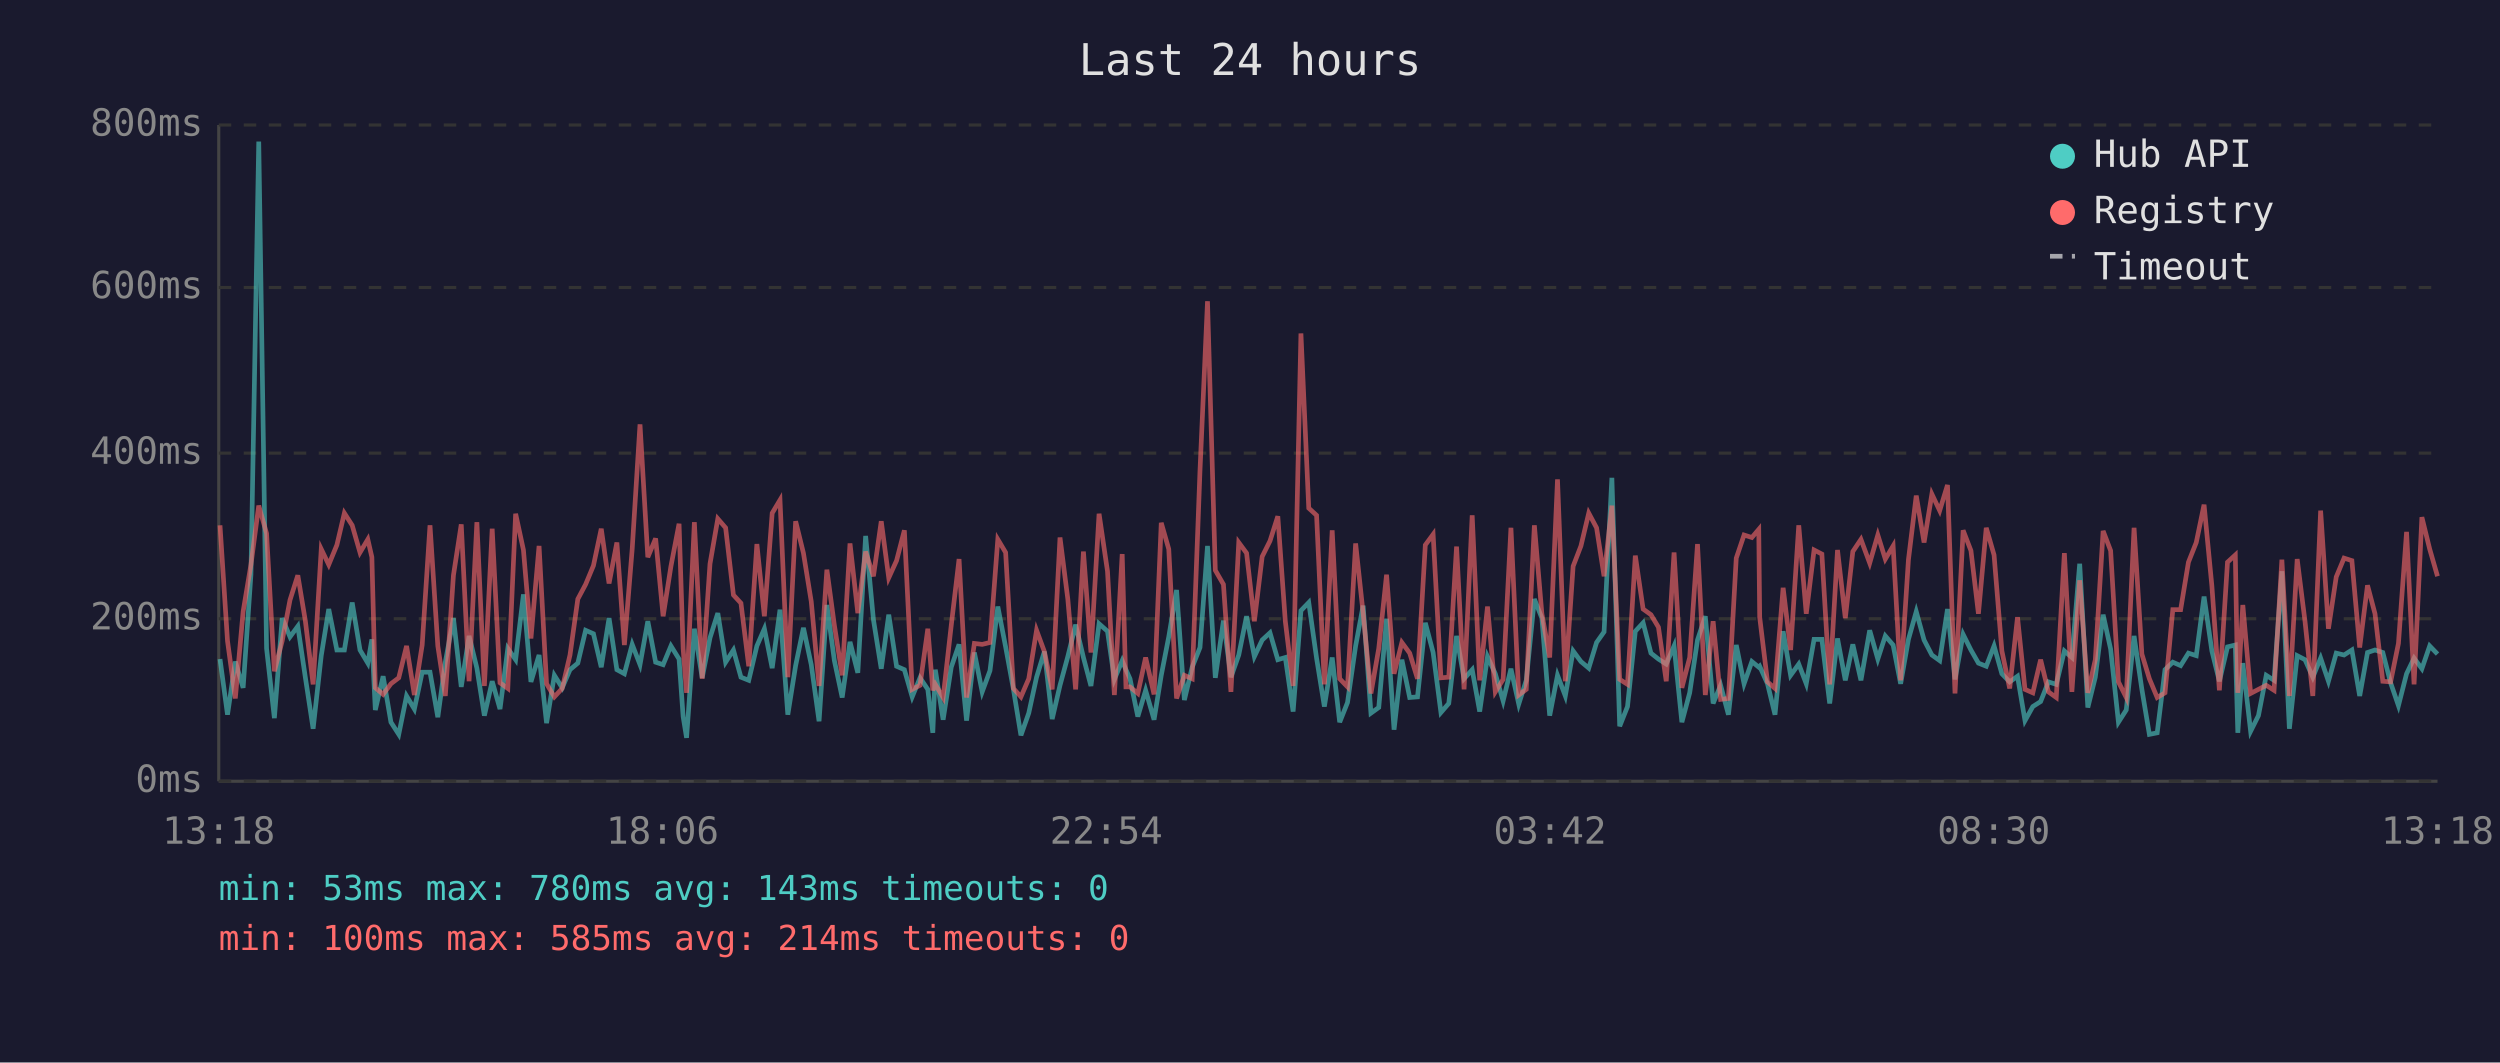
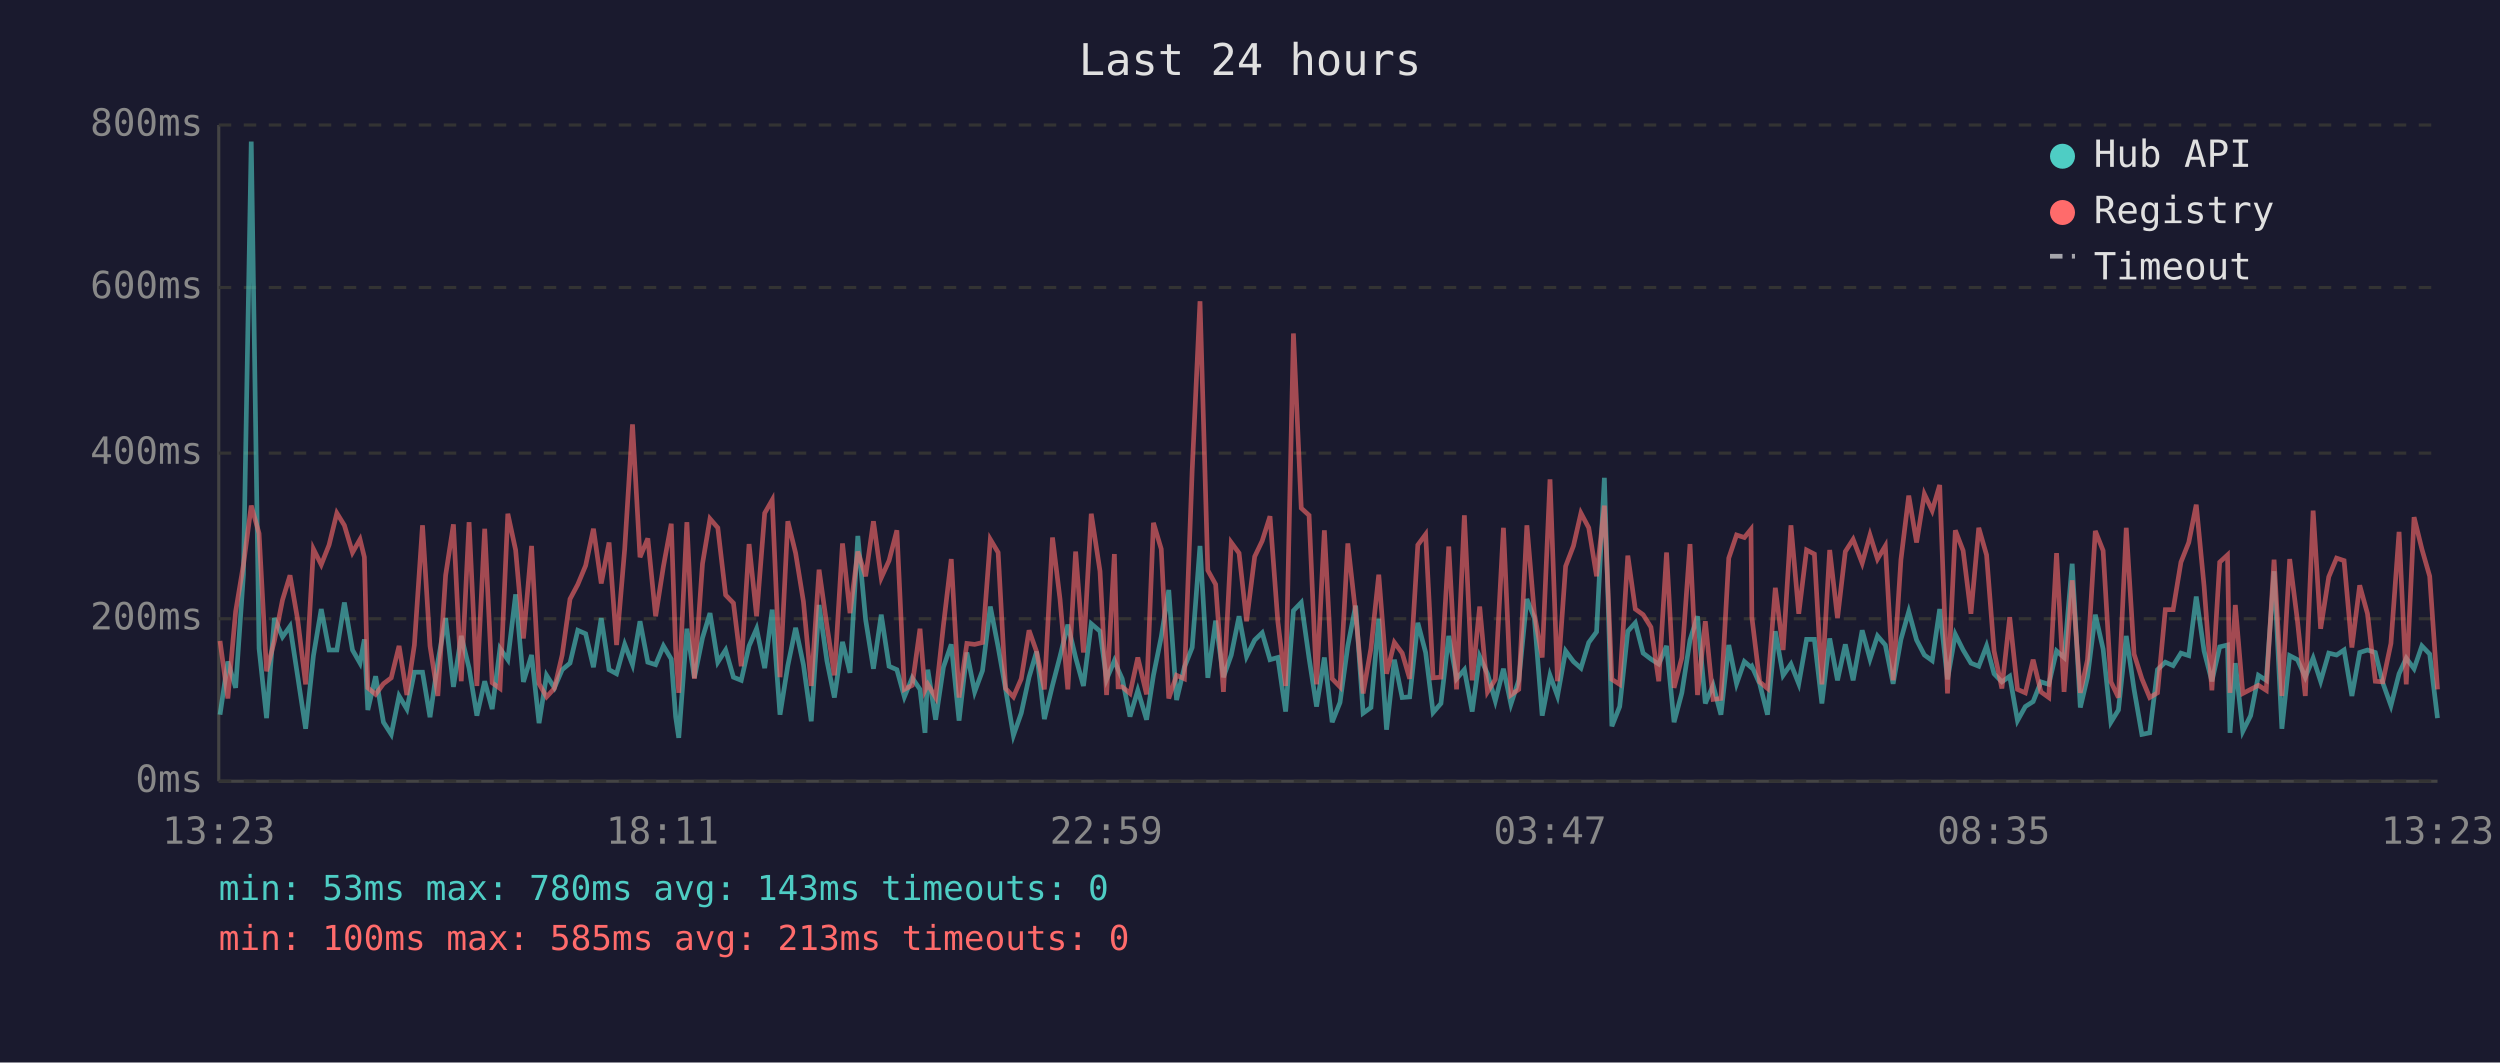
<svg xmlns="http://www.w3.org/2000/svg" viewBox="0 0 800 340" font-family="monospace" font-size="12">
  <rect width="800" height="340" fill="#1a1a2e" />
  <text x="400" y="24" fill="#e0e0e0" font-size="14" text-anchor="middle">Last 24 hours</text>
  <line x1="70" y1="40" x2="70" y2="250" stroke="#444" stroke-width="1" />
  <line x1="70" y1="250" x2="780" y2="250" stroke="#444" stroke-width="1" />
  <line x1="70" y1="250" x2="780" y2="250" stroke="#333" stroke-width="1" stroke-dasharray="4" />
  <text x="65" y="250" fill="#888" text-anchor="end" dominant-baseline="middle">0ms</text>
  <line x1="70" y1="198" x2="780" y2="198" stroke="#333" stroke-width="1" stroke-dasharray="4" />
  <text x="65" y="198" fill="#888" text-anchor="end" dominant-baseline="middle">200ms</text>
  <line x1="70" y1="145" x2="780" y2="145" stroke="#333" stroke-width="1" stroke-dasharray="4" />
  <text x="65" y="145" fill="#888" text-anchor="end" dominant-baseline="middle">400ms</text>
  <line x1="70" y1="92" x2="780" y2="92" stroke="#333" stroke-width="1" stroke-dasharray="4" />
  <text x="65" y="92" fill="#888" text-anchor="end" dominant-baseline="middle">600ms</text>
  <line x1="70" y1="40" x2="780" y2="40" stroke="#333" stroke-width="1" stroke-dasharray="4" />
  <text x="65" y="40" fill="#888" text-anchor="end" dominant-baseline="middle">800ms</text>
-   <text x="70" y="270" fill="#888" text-anchor="middle">13:18</text>
-   <text x="212" y="270" fill="#888" text-anchor="middle">18:06</text>
-   <text x="354" y="270" fill="#888" text-anchor="middle">22:54</text>
-   <text x="496" y="270" fill="#888" text-anchor="middle">03:42</text>
-   <text x="638" y="270" fill="#888" text-anchor="middle">08:30</text>
-   <text x="780" y="270" fill="#888" text-anchor="middle">13:18</text>
-   <polyline points="70.4,210.9 72.8,228.7 75.3,211.7 77.8,220.1 80.3,183.9 82.8,45.3 85.3,207.5 87.8,229.8 90.3,197.8 92.8,203.8 95.3,200.4 97.7,216.7 100.2,233.2 102.8,209.8 105.2,194.9 107.8,208.0 110.2,208.0 112.7,192.8 115.2,208.0 117.7,212.2 119.0,204.6 120.1,227.2 122.6,216.4 125.1,231.1 127.6,235.0 130.1,222.7 132.6,226.9 135.1,215.1 137.6,215.1 140.1,229.5 142.5,211.9 145.1,197.8 147.6,219.8 150.1,203.5 152.6,213.8 155.0,229.0 157.5,218.0 160.0,226.9 162.5,207.5 165.0,211.1 167.5,190.2 169.9,218.2 172.5,209.6 174.9,231.4 177.4,216.1 179.9,220.1 182.4,214.3 184.9,212.2 187.4,201.7 189.9,202.8 192.4,213.5 194.9,197.8 197.4,214.3 199.8,215.6 202.3,206.2 204.8,212.7 207.3,198.8 209.8,211.9 212.2,212.7 214.7,206.7 217.3,210.9 218.6,229.3 219.7,236.1 222.2,201.2 224.7,216.9 227.2,204.1 229.7,196.2 232.2,211.9 234.7,208.0 237.1,216.7 239.6,217.7 242.2,206.7 244.6,201.2 247.1,213.8 249.6,195.1 252.1,228.7 254.6,213.0 257.1,200.9 259.6,212.7 262.1,230.8 264.6,193.6 267.0,211.4 269.5,223.2 272.0,205.4 274.5,215.3 277.0,171.5 279.5,198.3 282.0,214.0 284.4,196.7 286.9,213.2 289.4,214.3 291.9,223.0 294.4,216.9 296.9,220.6 298.5,234.5 299.3,214.3 301.8,230.3 304.4,213.5 306.9,206.2 309.3,230.6 311.8,208.8 314.3,221.4 316.8,214.6 319.3,194.1 321.8,207.0 324.3,220.6 326.7,235.3 329.2,228.2 331.7,216.7 334.2,208.5 336.7,230.1 339.2,219.3 341.7,210.1 344.2,199.9 346.7,210.4 349.1,219.5 351.7,199.6 354.4,202.0 356.6,217.4 359.1,211.4 360.3,214.3 361.6,217.2 364.1,229.3 366.6,220.9 369.3,230.3 371.6,216.1 374.0,203.8 376.5,188.8 379.0,224.0 381.5,213.5 384.0,207.2 386.4,174.7 388.9,216.9 391.5,198.6 393.9,216.7 396.4,209.6 398.9,197.2 401.4,210.1 403.9,204.8 406.4,202.5 408.9,211.1 411.3,210.4 413.8,227.7 416.3,195.4 418.8,192.8 421.3,210.6 423.8,226.1 426.3,210.4 428.7,231.1 431.2,224.8 433.8,206.7 436.2,193.8 438.7,228.2 441.2,226.4 443.7,198.0 446.1,233.5 448.6,211.1 451.1,223.2 453.6,223.0 456.1,199.3 458.6,208.8 461.1,228.0 463.6,225.1 466.1,203.5 468.5,217.2 471.1,214.3 473.5,227.7 476.0,210.1 478.5,215.6 481.0,224.3 483.5,214.0 486.0,225.3 488.4,217.7 491.0,191.7 493.4,197.8 495.9,229.0 498.4,216.1 500.9,222.7 503.4,208.3 505.9,211.7 508.4,213.8 510.9,205.6 513.3,202.2 515.8,152.9 518.3,232.4 520.8,226.1 523.3,202.0 525.8,199.3 528.3,209.0 530.7,210.9 533.2,212.5 535.7,206.7 538.2,231.1 540.7,221.7 543.2,204.8 545.7,197.2 548.2,225.1 550.6,219.3 553.1,228.7 555.6,206.4 558.1,218.8 560.6,211.7 562.8,213.5 563.1,213.2 565.6,218.8 568.0,228.7 570.6,202.0 573.0,216.1 575.6,212.5 578.0,218.8 580.5,204.6 583.0,204.6 585.5,225.1 588.0,204.3 590.5,217.7 592.9,206.2 595.5,217.7 598.3,201.7 600.9,210.9 603.3,203.5 605.8,206.4 608.2,218.8 610.7,204.6 613.2,195.7 615.7,204.8 618.2,209.6 620.7,211.4 623.2,194.9 625.6,217.4 628.2,203.0 630.7,208.0 633.1,212.2 635.6,213.2 638.1,206.7 640.6,215.6 643.1,218.2 645.6,216.4 648.0,230.6 650.5,226.1 653.0,224.5 655.5,218.2 658.0,219.0 660.6,208.3 663.0,210.4 665.5,180.4 668.1,226.4 670.5,216.7 673.0,196.7 675.4,207.7 677.9,231.1 680.4,227.2 682.9,203.5 685.4,220.6 687.8,235.0 690.3,234.5 692.8,214.3 695.3,211.9 697.8,213.0 700.3,209.0 702.8,209.8 705.3,190.9 707.8,208.3 710.2,218.0 712.8,207.0 715.3,206.4 716.1,234.5 717.7,212.2 720.2,234.0 722.7,229.0 725.2,216.1 727.7,217.7 730.2,182.8 732.6,233.2 735.1,209.8 737.6,211.1 740.1,216.7 742.6,210.6 745.1,218.0 747.6,209.0 750.1,209.6 752.6,208.0 755.1,222.7 757.6,208.8 760.0,208.0 762.5,208.8 765.0,218.5 767.5,225.8 770.1,215.6 772.5,210.6 775.0,214.0 777.5,206.7 780.0,209.3" fill="none" stroke="#4ecdc4" stroke-width="1.5" opacity="0.6" />
-   <polyline points="70.4,168.1 72.8,205.1 75.3,223.5 77.8,195.7 80.3,180.7 82.8,161.8 85.3,170.7 87.8,214.8 90.3,205.1 92.8,192.0 95.3,184.1 97.7,198.6 100.2,219.0 102.8,175.7 105.2,180.7 107.8,174.4 110.2,164.2 112.7,168.1 115.2,176.8 117.7,172.6 119.0,178.3 120.1,220.1 122.6,222.2 125.1,218.8 127.6,216.9 130.1,206.7 132.6,222.4 135.1,206.4 137.6,168.1 140.1,206.7 142.5,222.7 145.1,184.1 147.6,167.8 150.1,218.0 152.6,167.1 155.0,219.5 157.5,169.2 160.0,218.5 162.5,220.3 165.0,164.4 167.5,176.0 169.9,204.3 172.5,174.7 174.9,218.8 177.4,223.0 179.9,220.3 182.4,209.6 184.9,191.7 187.4,187.0 189.9,181.0 192.4,169.2 194.9,186.7 197.4,173.6 199.8,206.4 202.3,175.7 204.8,135.8 207.3,178.3 209.8,172.3 212.2,197.2 214.7,181.2 217.3,167.6 218.6,207.5 219.7,221.7 222.2,167.1 224.7,217.2 227.2,180.4 229.7,166.0 232.2,168.9 234.7,190.4 237.1,193.0 239.6,213.2 242.2,174.1 244.6,197.2 247.1,164.2 249.6,160.0 252.1,216.7 254.6,166.8 257.1,177.0 259.6,192.5 262.1,219.5 264.6,182.3 267.0,200.1 269.5,216.1 272.0,173.9 274.5,196.2 277.0,176.5 279.5,184.4 282.0,166.8 284.4,184.9 286.9,179.4 289.4,169.7 291.9,220.6 294.4,219.3 296.9,201.2 298.5,220.9 299.3,219.0 301.8,223.2 304.4,200.1 306.9,178.9 309.3,223.2 311.8,205.9 314.3,206.2 316.8,205.6 319.3,172.6 321.8,176.8 324.3,220.3 326.7,223.0 329.2,217.2 331.7,201.7 334.2,208.5 336.7,220.6 339.2,172.0 341.7,191.7 344.2,220.6 346.7,176.5 349.1,208.8 351.7,164.4 354.4,182.8 356.6,222.4 359.1,177.3 360.3,219.8 361.6,219.8 364.1,221.9 366.6,210.4 369.3,222.2 371.6,167.3 374.0,175.7 376.5,223.5 379.0,216.1 381.5,217.2 384.0,150.5 386.4,96.4 388.9,182.5 391.5,187.0 393.9,221.4 396.4,173.6 398.9,177.0 401.4,198.8 403.9,178.1 406.4,173.1 408.9,165.2 411.3,198.8 413.8,219.5 416.3,106.7 418.8,162.6 421.3,164.9 423.8,219.0 426.3,169.7 428.7,217.2 431.2,219.8 433.8,173.9 436.2,196.2 438.7,221.9 441.2,207.5 443.7,183.9 446.1,215.6 448.6,205.6 451.1,209.0 453.6,217.2 456.1,174.4 458.6,171.0 461.1,216.9 463.6,216.7 466.1,174.9 468.5,220.6 471.1,164.9 473.5,217.7 476.0,194.1 478.5,221.4 481.0,217.4 483.5,168.9 486.0,222.4 488.4,220.6 491.0,168.1 493.4,196.4 495.9,210.4 498.4,153.4 500.9,218.0 503.4,181.2 505.9,174.7 508.4,164.2 510.9,168.9 513.3,184.4 515.8,161.8 518.3,217.4 520.8,219.0 523.3,177.8 525.8,194.9 528.3,196.7 530.7,200.7 533.2,218.0 535.7,176.8 538.2,220.1 540.7,210.4 543.2,174.1 545.7,222.4 548.2,198.8 550.6,223.8 553.1,223.5 555.6,178.6 558.1,171.2 560.6,172.0 562.8,169.4 563.1,197.5 565.6,218.2 568.0,220.3 570.6,188.1 573.0,208.0 575.6,168.1 578.0,196.4 580.5,176.0 583.0,177.3 585.5,219.0 588.0,176.0 590.5,197.8 592.9,176.5 595.5,172.6 598.3,180.2 600.9,171.2 603.3,178.9 605.8,174.7 608.2,217.7 610.7,179.1 613.2,158.6 615.7,173.6 618.2,158.1 620.7,163.4 623.2,155.2 625.6,221.9 628.2,169.7 630.7,176.2 633.1,196.4 635.6,168.9 638.1,177.6 640.6,208.3 643.1,220.3 645.6,197.5 648.0,220.6 650.5,221.7 653.0,211.1 655.5,221.4 658.0,223.2 660.6,177.0 663.0,221.4 665.5,185.7 668.1,221.7 670.5,211.1 673.0,169.9 675.4,176.2 677.9,218.2 680.4,223.2 682.9,168.9 685.4,209.3 687.8,217.2 690.3,223.2 692.8,221.7 695.3,195.1 697.8,195.1 700.3,179.9 702.8,173.6 705.3,161.5 707.8,187.5 710.2,220.9 712.8,179.9 715.3,177.6 716.1,221.7 717.7,193.6 720.2,221.9 722.7,220.6 725.2,219.3 727.7,220.9 730.2,179.1 732.6,222.7 735.1,178.9 737.6,198.8 740.1,222.7 742.6,163.4 745.1,201.2 747.6,184.6 750.1,178.6 752.6,179.4 755.1,207.2 757.6,187.3 760.0,196.4 762.5,218.0 765.0,218.2 767.5,205.9 770.1,170.2 772.5,219.0 775.0,165.5 777.5,175.7 780.0,184.4" fill="none" stroke="#ff6b6b" stroke-width="1.5" opacity="0.6" />
+   <text x="70" y="270" fill="#888" text-anchor="middle">13:23</text>
+   <text x="212" y="270" fill="#888" text-anchor="middle">18:11</text>
+   <text x="354" y="270" fill="#888" text-anchor="middle">22:59</text>
+   <text x="496" y="270" fill="#888" text-anchor="middle">03:47</text>
+   <text x="638" y="270" fill="#888" text-anchor="middle">08:35</text>
+   <text x="780" y="270" fill="#888" text-anchor="middle">13:23</text>
+   <polyline points="70.4,228.7 72.9,211.7 75.4,220.1 77.9,183.9 80.4,45.3 82.9,207.5 85.3,229.8 87.8,197.8 90.4,203.8 92.8,200.4 95.3,216.7 97.8,233.2 100.3,209.8 102.8,194.9 105.3,208.0 107.8,208.0 110.2,192.8 112.8,208.0 115.2,212.2 116.6,204.6 117.7,227.2 120.2,216.4 122.7,231.1 125.2,235.0 127.7,222.7 130.2,226.9 132.6,215.1 135.2,215.1 137.6,229.5 140.1,211.9 142.6,197.8 145.1,219.8 147.6,203.5 150.1,213.8 152.6,229.0 155.1,218.0 157.5,226.9 160.0,207.5 162.5,211.1 165.0,190.2 167.5,218.2 170.1,209.6 172.5,231.4 174.9,216.1 177.4,220.1 179.9,214.3 182.4,212.2 184.9,201.7 187.4,202.8 189.9,213.5 192.4,197.8 194.9,214.3 197.3,215.6 199.9,206.2 202.4,212.7 204.8,198.8 207.3,211.9 209.8,212.7 212.3,206.7 214.8,210.9 216.2,229.3 217.2,236.1 219.8,201.2 222.2,216.9 224.8,204.1 227.2,196.2 229.7,211.9 232.2,208.0 234.7,216.7 237.2,217.7 239.7,206.7 242.1,201.2 244.7,213.8 247.1,195.1 249.6,228.7 252.1,213.0 254.6,200.9 257.1,212.7 259.6,230.8 262.1,193.6 264.6,211.4 267.0,223.2 269.6,205.4 272.0,215.3 274.5,171.5 277.0,198.3 279.5,214.0 282.0,196.7 284.5,213.2 287.0,214.3 289.4,223.0 291.9,216.9 294.4,220.6 296.0,234.5 296.9,214.3 299.4,230.3 301.9,213.5 304.4,206.2 306.9,230.6 309.4,208.8 311.9,221.4 314.4,214.6 316.9,194.1 319.4,207.0 321.8,220.6 324.3,235.3 326.8,228.2 329.3,216.7 331.7,208.5 334.2,230.1 336.8,219.3 339.2,210.1 341.7,199.9 344.2,210.4 346.7,219.5 349.2,199.6 352.0,202.0 354.1,217.4 356.6,211.4 357.8,214.3 359.1,217.2 361.6,229.3 364.1,220.9 366.9,230.3 369.1,216.1 371.6,203.8 374.0,188.8 376.5,224.0 379.0,213.5 381.5,207.2 384.0,174.7 386.5,216.9 389.0,198.6 391.5,216.7 394.0,209.6 396.5,197.2 398.9,210.1 401.5,204.8 403.9,202.5 406.4,211.1 408.9,210.4 411.4,227.7 413.9,195.4 416.4,192.8 418.9,210.6 421.3,226.1 423.8,210.4 426.3,231.1 428.8,224.8 431.3,206.7 433.8,193.8 436.2,228.2 438.7,226.4 441.2,198.0 443.7,233.5 446.2,211.1 448.7,223.2 451.1,223.0 453.7,199.3 456.2,208.8 458.6,228.0 461.1,225.1 463.6,203.5 466.1,217.2 468.6,214.3 471.1,227.7 473.5,210.1 476.0,215.6 478.5,224.3 481.1,214.0 483.5,225.3 486.0,217.7 488.6,191.7 491.0,197.8 493.5,229.0 496.0,216.1 498.4,222.7 501.0,208.3 503.5,211.7 505.9,213.8 508.4,205.6 510.9,202.2 513.4,152.9 515.8,232.4 518.3,226.1 520.9,202.0 523.3,199.3 525.8,209.0 528.3,210.9 530.8,212.5 533.3,206.7 535.7,231.1 538.2,221.7 540.8,204.8 543.2,197.2 545.7,225.1 548.2,219.3 550.7,228.7 553.2,206.4 555.7,218.8 558.2,211.7 560.3,213.5 560.6,213.2 563.1,218.8 565.6,228.7 568.1,202.0 570.6,216.1 573.1,212.5 575.6,218.8 578.1,204.6 580.6,204.6 583.0,225.1 585.5,204.3 588.0,217.7 590.5,206.2 593.0,217.7 595.9,201.7 598.4,210.9 600.8,203.5 603.3,206.4 605.8,218.8 608.3,204.6 610.8,195.7 613.3,204.8 615.8,209.6 618.3,211.4 620.7,194.9 623.2,217.4 625.7,203.0 628.2,208.0 630.7,212.2 633.2,213.2 635.7,206.7 638.1,215.6 640.6,218.2 643.1,216.4 645.6,230.6 648.1,226.1 650.6,224.5 653.1,218.2 655.6,219.0 658.1,208.3 660.5,210.4 663.1,180.4 665.7,226.4 668.0,216.7 670.5,196.7 673.0,207.7 675.5,231.1 677.9,227.2 680.4,203.5 682.9,220.6 685.4,235.0 687.9,234.5 690.4,214.3 692.9,211.9 695.4,213.0 697.9,209.0 700.4,209.8 702.8,190.9 705.3,208.3 707.8,218.0 710.3,207.0 712.8,206.4 713.6,234.5 715.3,212.2 717.7,234.0 720.2,229.0 722.7,216.1 725.2,217.7 727.7,182.8 730.2,233.2 732.7,209.8 735.2,211.1 737.7,216.7 740.2,210.6 742.6,218.0 745.2,209.0 747.7,209.6 750.1,208.0 752.6,222.7 755.1,208.8 757.6,208.0 760.1,208.8 762.5,218.5 765.1,225.8 767.7,215.6 770.0,210.6 772.5,214.0 775.0,206.7 777.5,209.3 780.0,229.8" fill="none" stroke="#4ecdc4" stroke-width="1.5" opacity="0.6" />
+   <polyline points="70.4,205.1 72.9,223.5 75.4,195.7 77.9,180.7 80.4,161.8 82.9,170.7 85.3,214.8 87.8,205.1 90.4,192.0 92.8,184.1 95.3,198.6 97.8,219.0 100.3,175.7 102.8,180.7 105.3,174.4 107.8,164.2 110.2,168.1 112.8,176.8 115.2,172.6 116.6,178.3 117.7,220.1 120.2,222.2 122.7,218.8 125.2,216.9 127.7,206.7 130.2,222.4 132.6,206.4 135.2,168.1 137.6,206.7 140.1,222.7 142.6,184.1 145.1,167.8 147.6,218.0 150.1,167.1 152.6,219.5 155.1,169.2 157.5,218.5 160.0,220.3 162.5,164.4 165.0,176.0 167.5,204.3 170.1,174.7 172.5,218.8 174.9,223.0 177.4,220.3 179.9,209.6 182.4,191.7 184.9,187.0 187.4,181.0 189.9,169.2 192.4,186.7 194.9,173.6 197.3,206.4 199.9,175.7 202.4,135.8 204.8,178.3 207.3,172.3 209.8,197.2 212.3,181.2 214.8,167.6 216.2,207.5 217.2,221.7 219.8,167.1 222.2,217.2 224.8,180.4 227.2,166.0 229.7,168.9 232.2,190.4 234.7,193.0 237.2,213.2 239.7,174.1 242.1,197.2 244.7,164.2 247.1,160.0 249.6,216.7 252.1,166.8 254.6,177.0 257.1,192.5 259.6,219.5 262.1,182.3 264.6,200.1 267.0,216.1 269.6,173.9 272.0,196.2 274.5,176.5 277.0,184.4 279.5,166.8 282.0,184.9 284.5,179.4 287.0,169.7 289.4,220.6 291.9,219.3 294.4,201.2 296.0,220.9 296.9,219.0 299.4,223.2 301.9,200.1 304.4,178.9 306.9,223.2 309.4,205.9 311.9,206.2 314.4,205.6 316.9,172.6 319.4,176.8 321.8,220.3 324.3,223.0 326.8,217.2 329.3,201.7 331.7,208.5 334.2,220.6 336.8,172.0 339.2,191.7 341.7,220.6 344.2,176.5 346.7,208.8 349.2,164.4 352.0,182.8 354.1,222.4 356.6,177.3 357.8,219.8 359.1,219.8 361.6,221.9 364.1,210.4 366.9,222.2 369.1,167.3 371.6,175.7 374.0,223.5 376.5,216.1 379.0,217.2 381.5,150.5 384.0,96.4 386.5,182.5 389.0,187.0 391.5,221.4 394.0,173.6 396.5,177.0 398.9,198.8 401.5,178.1 403.9,173.1 406.4,165.2 408.9,198.8 411.4,219.5 413.9,106.7 416.4,162.6 418.9,164.9 421.3,219.0 423.8,169.7 426.3,217.2 428.8,219.8 431.3,173.9 433.8,196.2 436.2,221.9 438.7,207.5 441.2,183.9 443.7,215.6 446.2,205.6 448.7,209.0 451.1,217.2 453.7,174.4 456.2,171.0 458.6,216.9 461.1,216.7 463.6,174.9 466.1,220.6 468.6,164.9 471.1,217.7 473.5,194.1 476.0,221.4 478.5,217.4 481.1,168.9 483.5,222.4 486.0,220.6 488.6,168.1 491.0,196.4 493.5,210.4 496.0,153.4 498.4,218.0 501.0,181.2 503.5,174.7 505.9,164.2 508.4,168.9 510.9,184.4 513.4,161.8 515.8,217.4 518.3,219.0 520.9,177.8 523.3,194.9 525.8,196.7 528.3,200.7 530.8,218.0 533.3,176.8 535.7,220.1 538.2,210.4 540.8,174.1 543.2,222.4 545.7,198.8 548.2,223.8 550.7,223.5 553.2,178.6 555.7,171.2 558.2,172.0 560.3,169.4 560.6,197.5 563.1,218.2 565.6,220.3 568.1,188.1 570.6,208.0 573.1,168.1 575.6,196.4 578.1,176.0 580.6,177.3 583.0,219.0 585.5,176.0 588.0,197.8 590.5,176.5 593.0,172.6 595.9,180.2 598.4,171.2 600.8,178.9 603.3,174.7 605.8,217.7 608.3,179.1 610.8,158.6 613.3,173.6 615.8,158.1 618.3,163.4 620.7,155.2 623.2,221.9 625.7,169.7 628.2,176.2 630.7,196.4 633.2,168.9 635.7,177.6 638.1,208.3 640.6,220.3 643.1,197.5 645.6,220.6 648.1,221.7 650.6,211.1 653.1,221.4 655.6,223.2 658.1,177.0 660.5,221.4 663.1,185.7 665.7,221.7 668.0,211.1 670.5,169.9 673.0,176.2 675.5,218.2 677.9,223.2 680.4,168.9 682.9,209.3 685.4,217.2 687.9,223.2 690.4,221.7 692.9,195.1 695.4,195.1 697.9,179.9 700.4,173.6 702.8,161.5 705.3,187.5 707.8,220.9 710.3,179.9 712.8,177.6 713.6,221.7 715.3,193.6 717.7,221.9 720.2,220.6 722.7,219.3 725.2,220.9 727.7,179.1 730.2,222.7 732.7,178.9 735.2,198.8 737.7,222.7 740.2,163.4 742.6,201.2 745.2,184.6 747.7,178.6 750.1,179.4 752.6,207.2 755.1,187.3 757.6,196.4 760.1,218.0 762.5,218.2 765.1,205.9 767.7,170.2 770.0,219.0 772.5,165.5 775.0,175.7 777.5,184.4 780.0,220.6" fill="none" stroke="#ff6b6b" stroke-width="1.5" opacity="0.6" />
  <circle cx="660" cy="50" r="4" fill="#4ecdc4" />
  <text x="670" y="50" fill="#e0e0e0" dominant-baseline="middle">Hub API</text>
  <circle cx="660" cy="68" r="4" fill="#ff6b6b" />
  <text x="670" y="68" fill="#e0e0e0" dominant-baseline="middle">Registry</text>
  <line x1="656" y1="82" x2="664" y2="82" stroke="#e0e0e0" stroke-width="1.5" stroke-dasharray="4,3" opacity="0.7" />
  <text x="670" y="86" fill="#e0e0e0" dominant-baseline="middle">Timeout</text>
  <text x="70" y="288" fill="#4ecdc4" font-size="11">min: 53ms  max: 780ms  avg: 143ms  timeouts: 0</text>
-   <text x="70" y="304" fill="#ff6b6b" font-size="11">min: 100ms  max: 585ms  avg: 214ms  timeouts: 0</text>
+   <text x="70" y="304" fill="#ff6b6b" font-size="11">min: 100ms  max: 585ms  avg: 213ms  timeouts: 0</text>
</svg>
